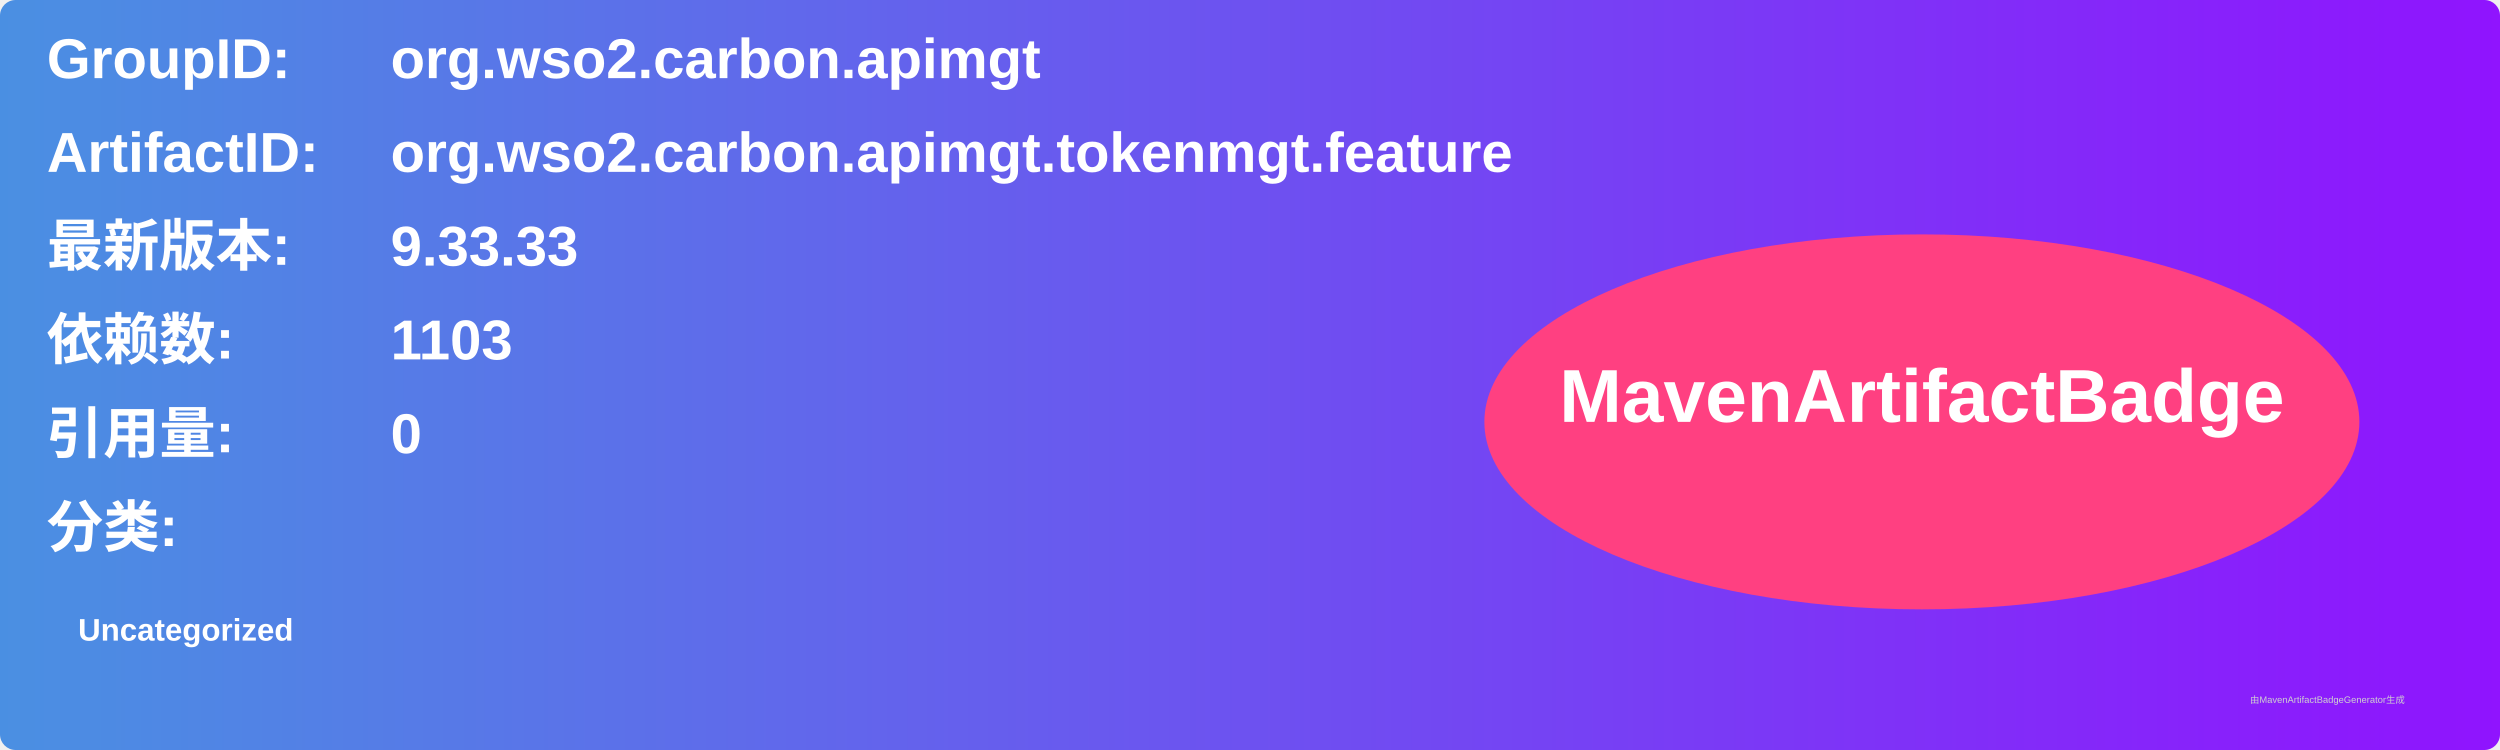
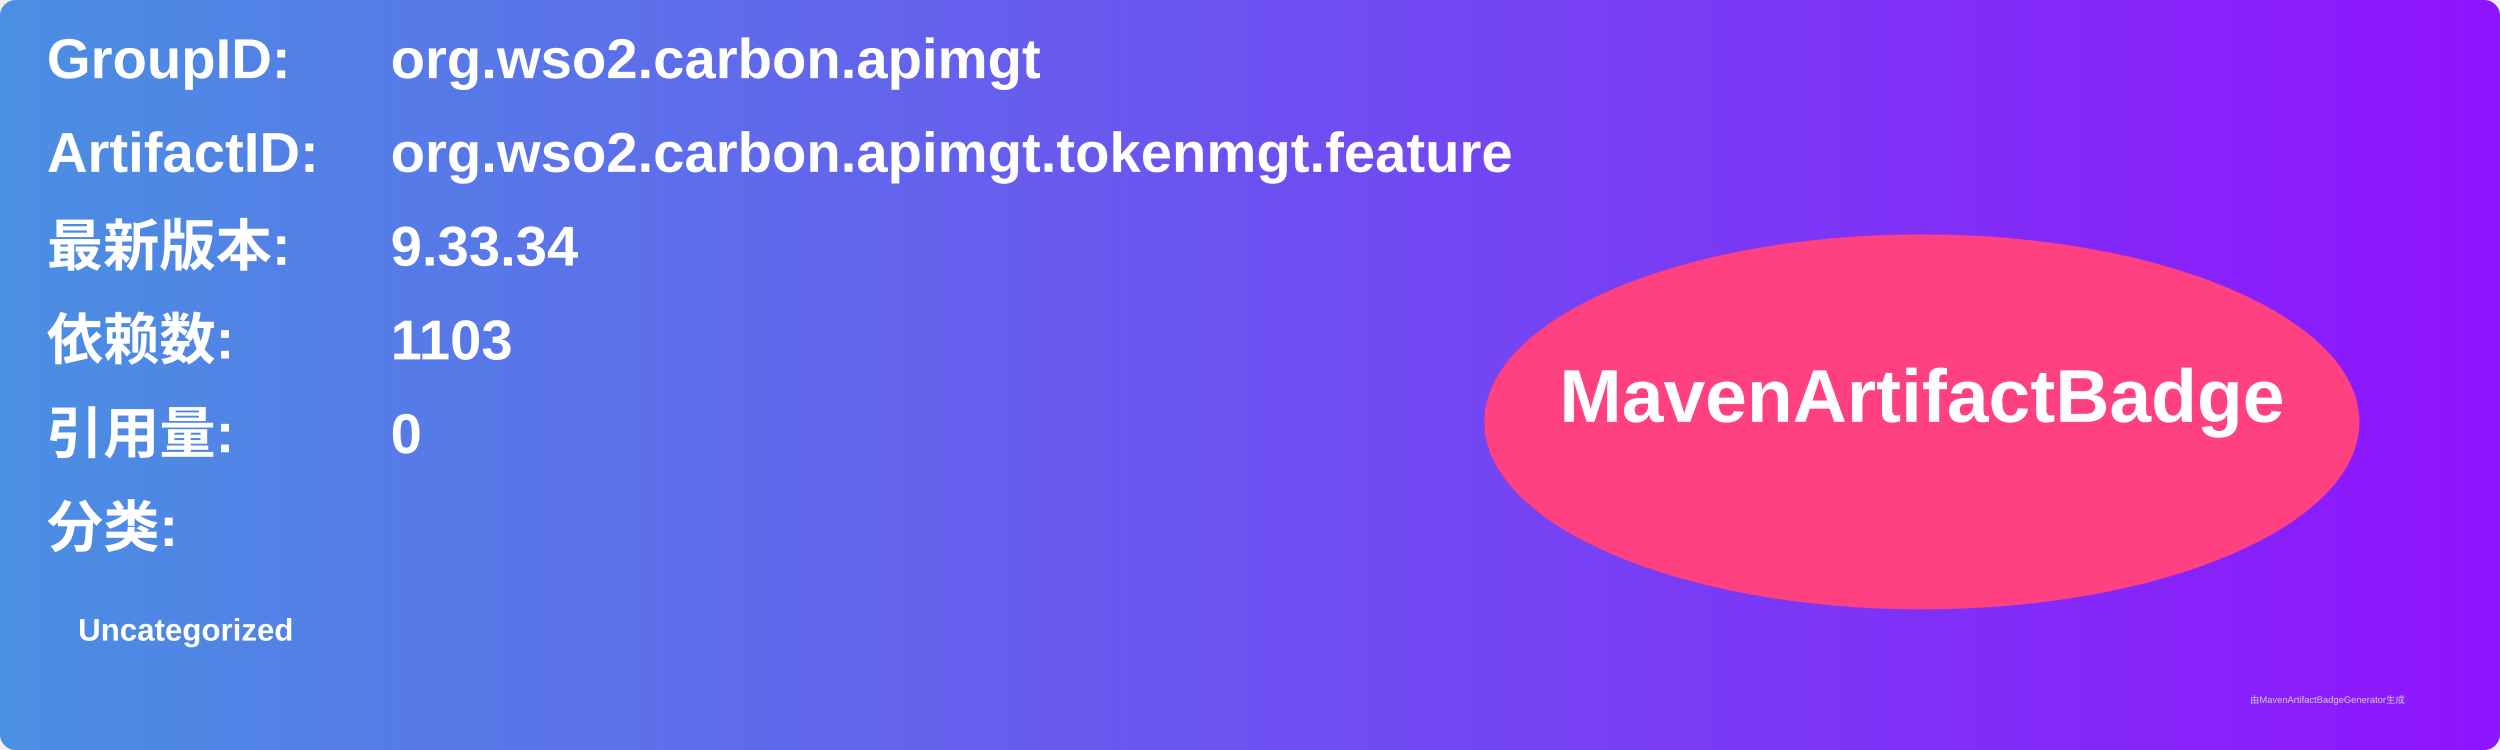
<svg xmlns="http://www.w3.org/2000/svg" width="800" height="240" viewBox="0 0 800 240">
  <linearGradient id="grad" x1="0%" y1="0%" x2="100%" y2="0%">
    <stop offset="0%" stop-color="#4a90e2" />
    <stop offset="100%" stop-color="#9013fe" />
  </linearGradient>
  <rect width="100%" height="100%" rx="5" ry="5" fill="url(#grad)" />
  <g transform="translate(15, 15)">
    <text x="0" y="10" font-family="Arial" font-size="18" fill="white" font-weight="bold" width="260">GroupID:</text>
    <text x="110" y="10" font-family="Arial" font-size="18" fill="white" font-weight="bold" width="460">org.wso2.carbon.apimgt</text>
    <text x="0" y="40" font-family="Arial" font-size="18" fill="white" font-weight="bold" width="260">ArtifactID:</text>
    <text x="110" y="40" font-family="Arial" font-size="18" fill="white" font-weight="bold" width="460">org.wso2.carbon.apimgt.tokenmgt.feature</text>
    <text x="0" y="70" font-family="Arial" font-size="18" fill="white" font-weight="bold">最新版本:</text>
    <text x="110" y="70" font-family="Arial" font-size="18" fill="white" font-weight="bold">
-       <tspan font-weight="bold">9.33.33</tspan>
+       <tspan font-weight="bold">9.33.34</tspan>
    </text>
    <text x="0" y="100" font-family="Arial" font-size="18" fill="white" font-weight="bold">依赖数: </text>
    <text x="110" y="100" font-family="Arial" font-size="18" fill="white">
      <tspan font-weight="bold">1103</tspan>
    </text>
    <text x="0" y="130" font-family="Arial" font-size="18" fill="white" font-weight="bold">引用量: </text>
    <text x="110" y="130" font-family="Arial" font-size="18" fill="white">
      <tspan font-weight="bold">0</tspan>
    </text>
    <text x="0" y="160" font-family="Arial" font-size="18" fill="white" font-weight="bold">分类:</text>
    <text x="10" y="190" font-family="Arial" font-size="10" fill="white">
      <tspan font-weight="bold">Uncategorized</tspan>
    </text>
    <ellipse cx="600" cy="120" rx="140" ry="60" fill="#ff4081" />
    <text x="600" y="120" text-anchor="middle" font-family="Arial" font-size="24" fill="white" font-weight="bold">MavenArtifactBadge</text>
  </g>
  <text x="720" y="225" font-family="Arial" font-size="3" fill="#d0d0d0">由MavenArtifactBadgeGenerator生成</text>
</svg>
